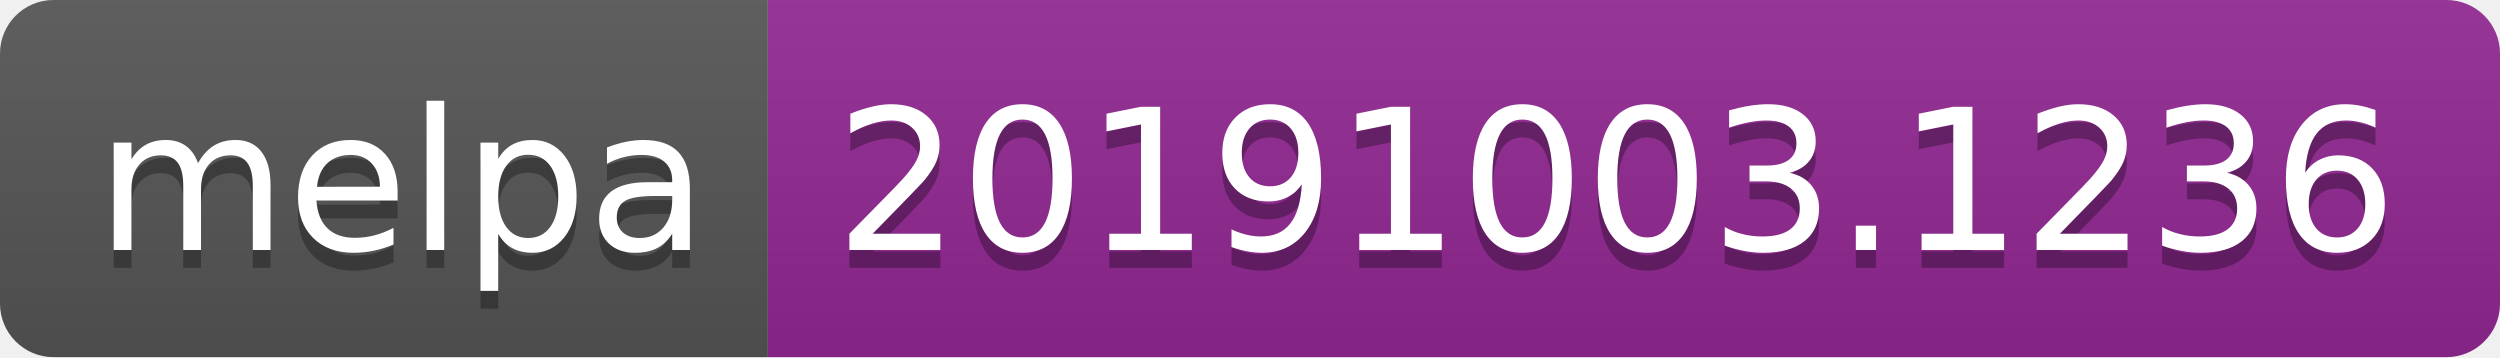
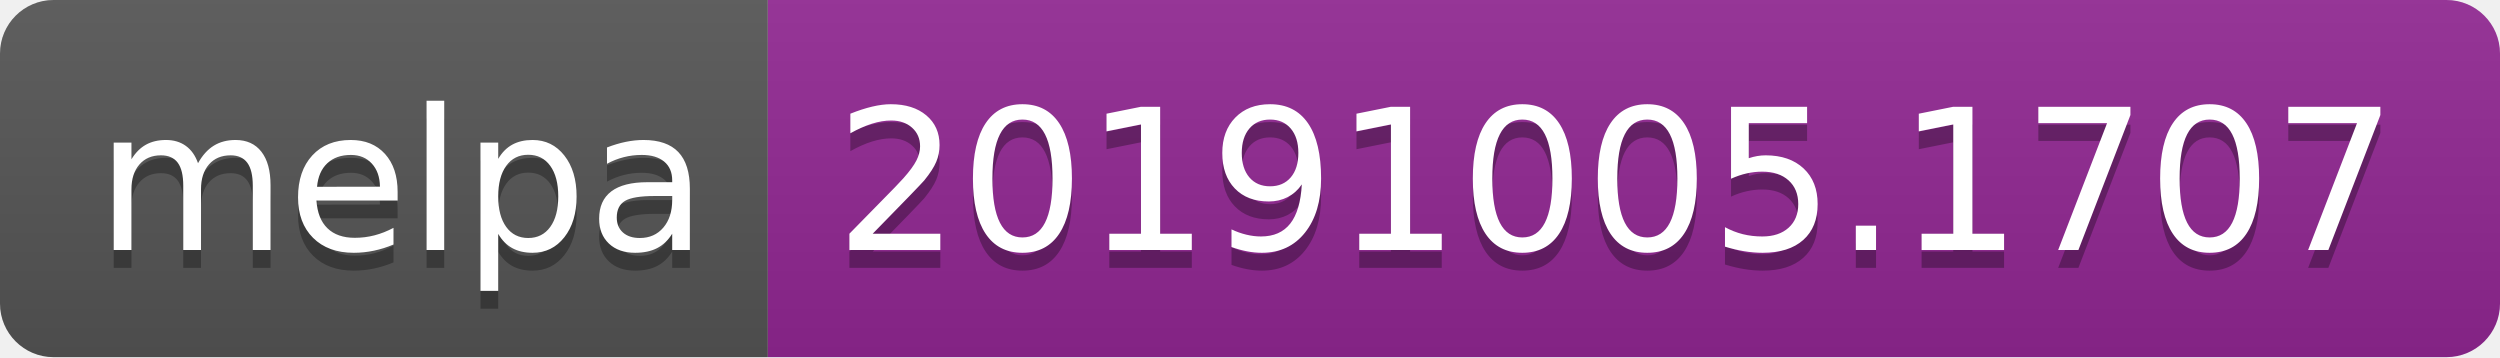
<svg xmlns="http://www.w3.org/2000/svg" width="140" height="20">
  <linearGradient id="b" x2="0" y2="100%">
    <stop offset="0" stop-color="#bbb" stop-opacity=".1" />
    <stop offset="1" stop-opacity=".1" />
  </linearGradient>
  <clipPath id="a">
    <rect width="140" height="20" rx="3" fill="#fff" />
  </clipPath>
  <g clip-path="url(#a)">
    <path fill="#555" d="M0 0h43v20H0z" />
    <path fill="#922793" d="M43 0h97v20H43z" />
    <path fill="url(#b)" d="M0 0h140v20H0z" />
  </g>
  <g fill="#fff" text-anchor="middle" font-family="DejaVu Sans,Verdana,Geneva,sans-serif" font-size="110">
    <text x="225" y="150" fill="#010101" fill-opacity=".3" transform="scale(.1)" textLength="330">melpa</text>
    <text x="225" y="140" transform="scale(.1)" textLength="330">melpa</text>
-     <text x="905" y="150" fill="#010101" fill-opacity=".3" transform="scale(.1)" textLength="870">20191003.1236</text>
-     <text x="905" y="140" transform="scale(.1)" textLength="870">20191003.1236</text>
+     <text x="905" y="150" fill="#010101" fill-opacity=".3" transform="scale(.1)" textLength="870">20191005.1707</text>
+     <text x="905" y="140" transform="scale(.1)" textLength="870">20191005.1707</text>
  </g>
</svg>
